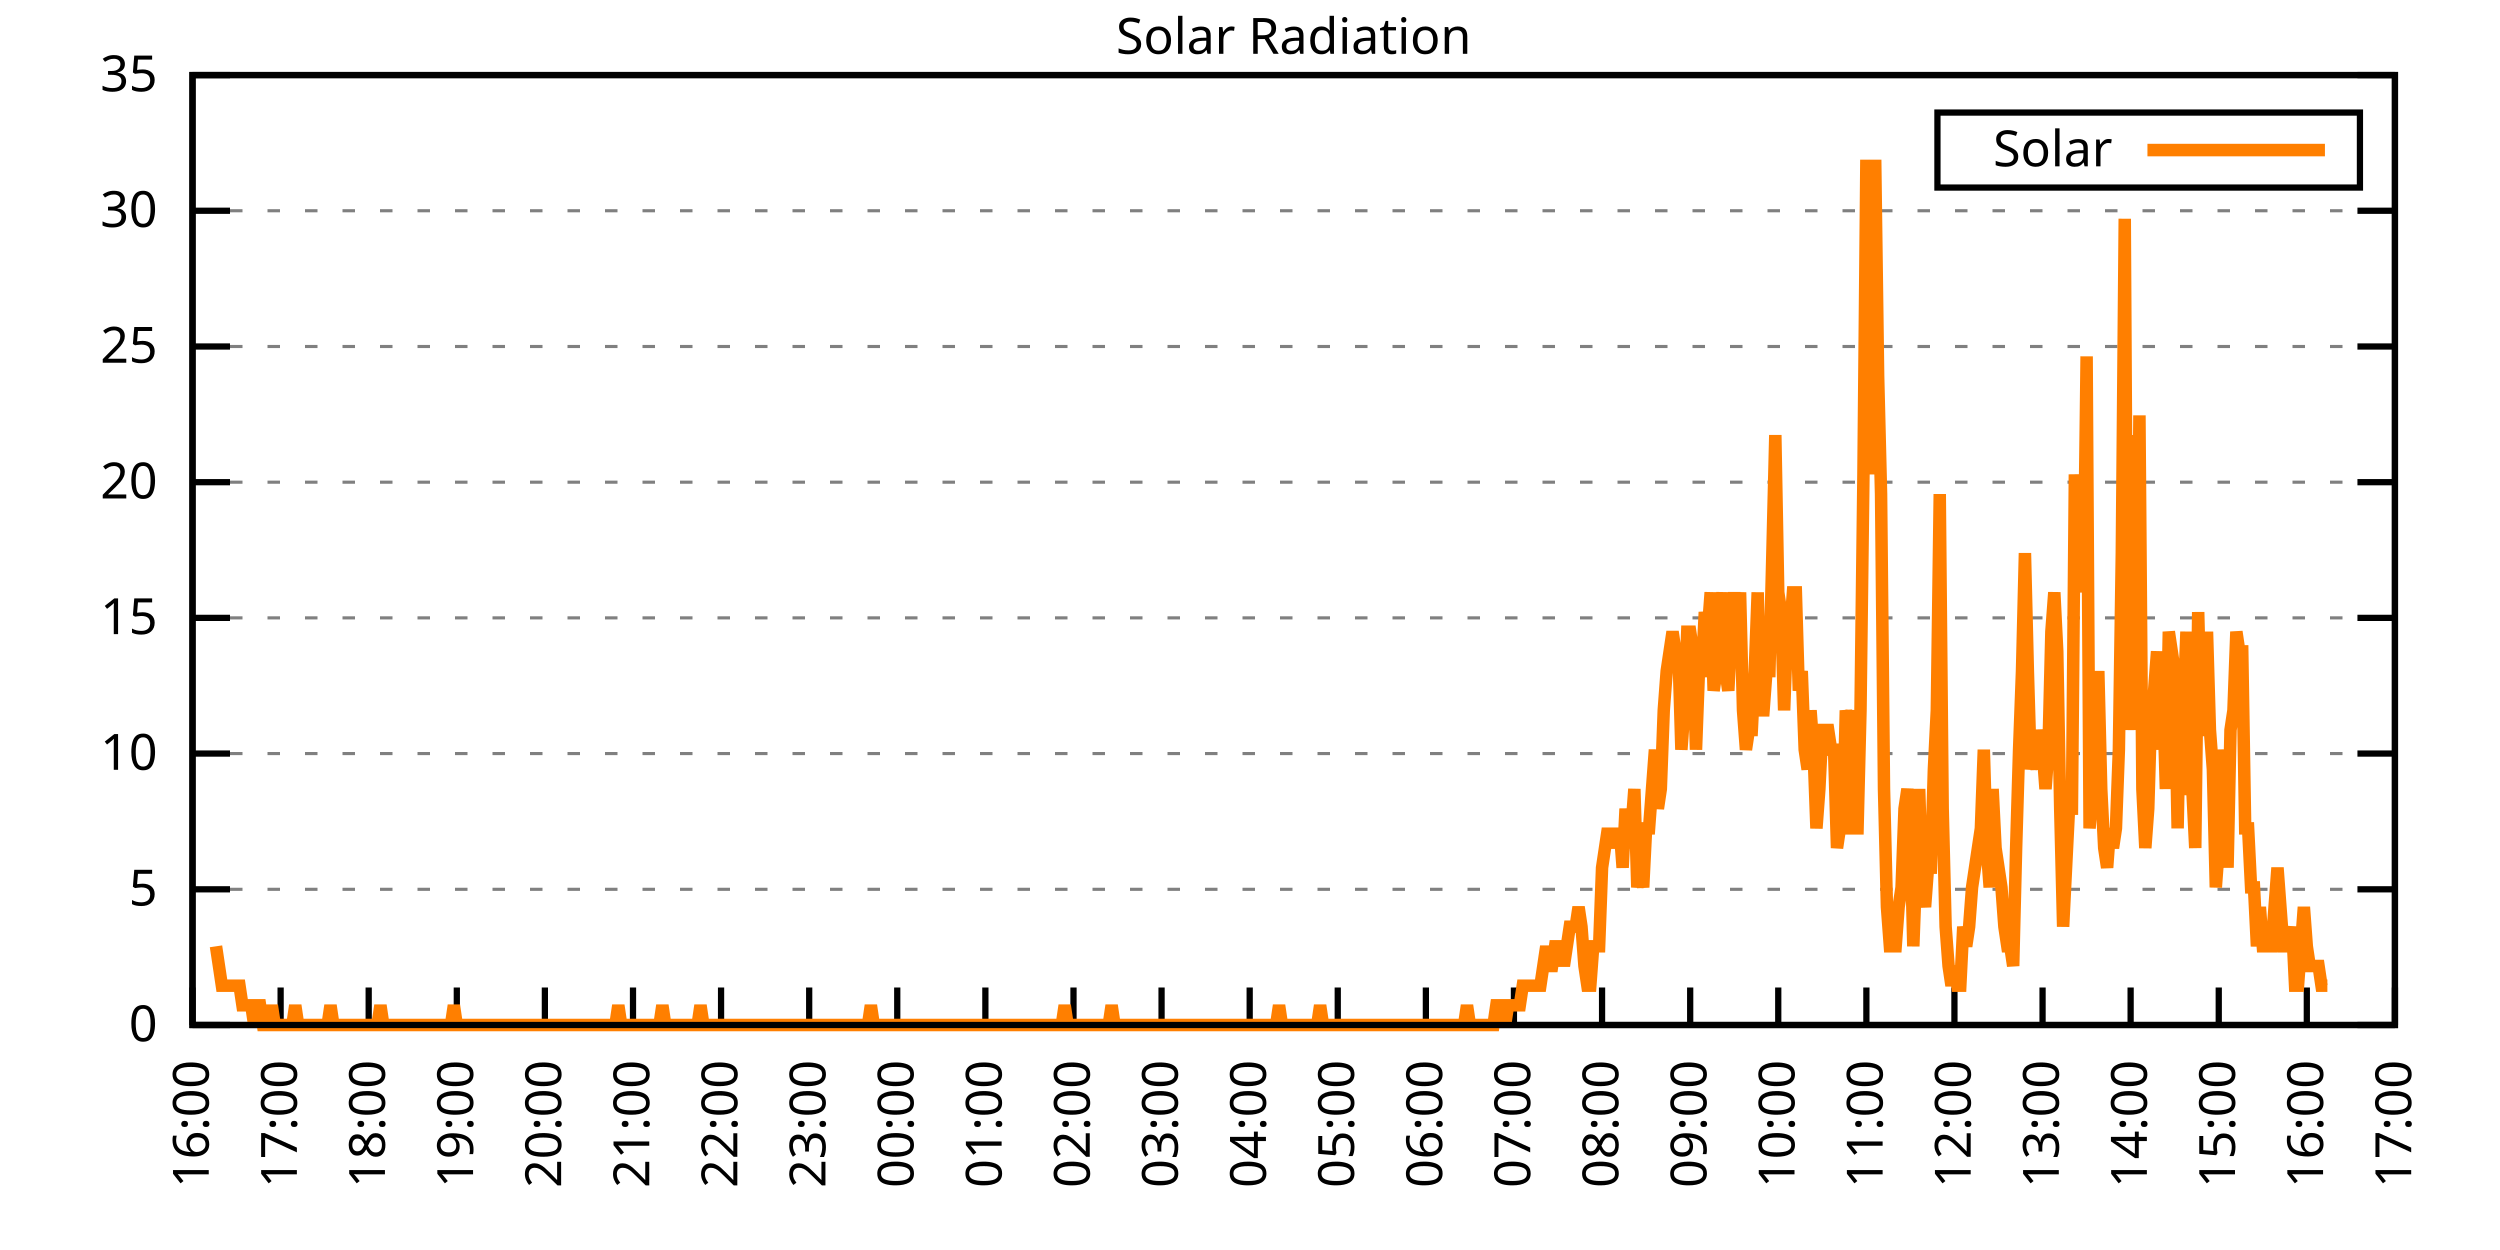
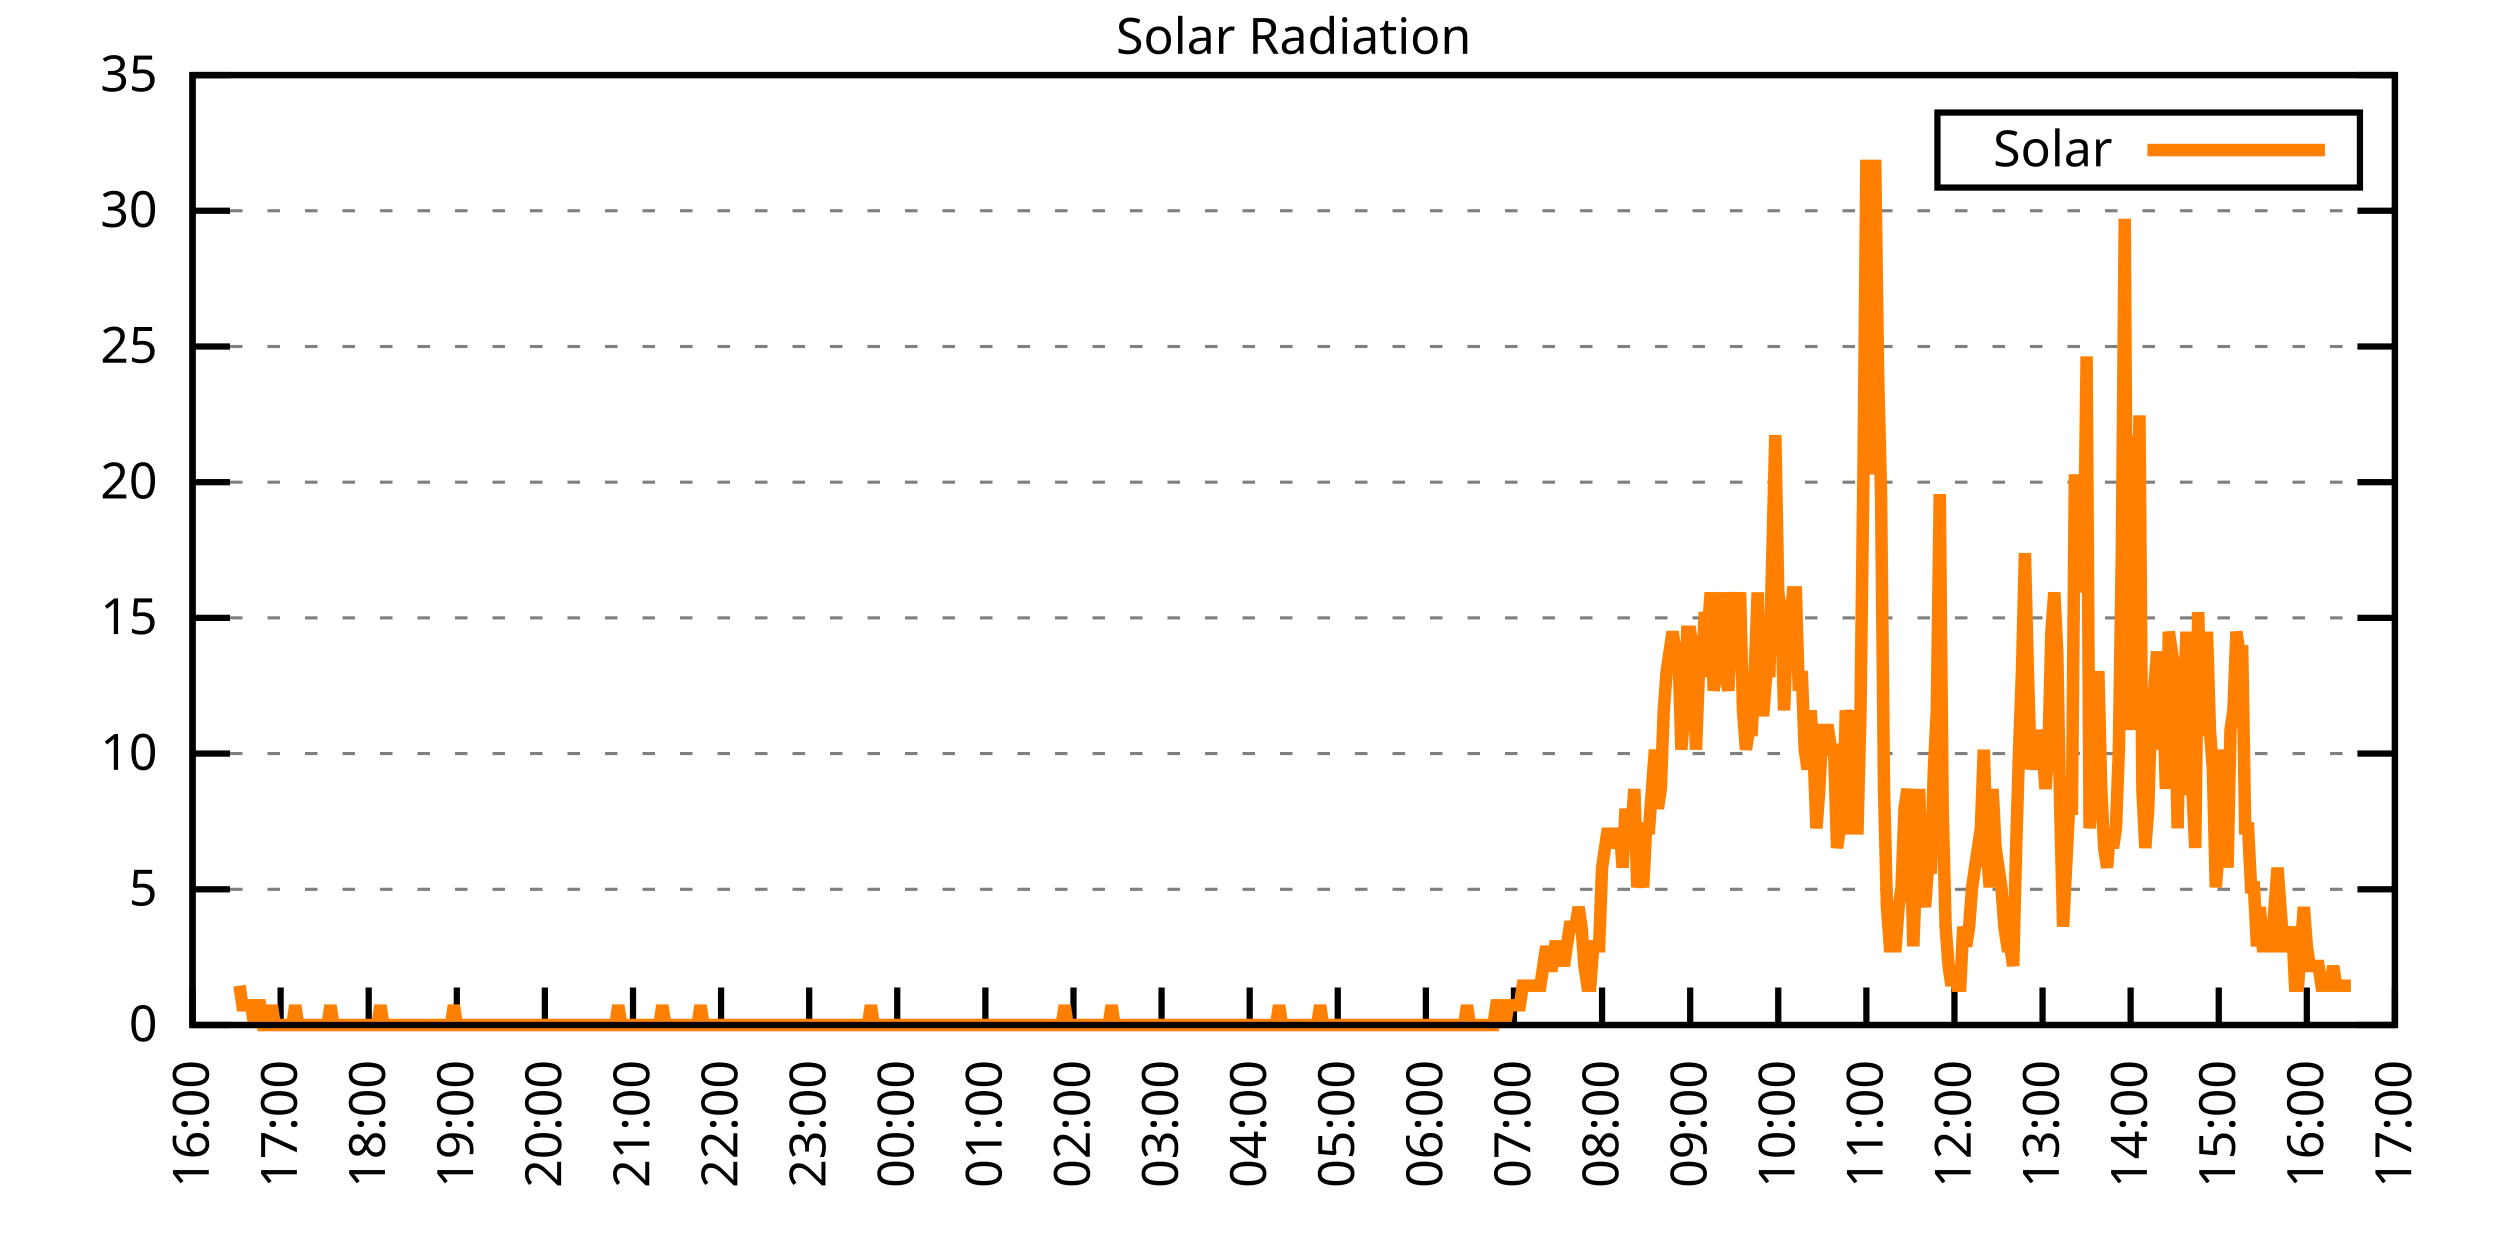
<svg xmlns="http://www.w3.org/2000/svg" xmlns:xlink="http://www.w3.org/1999/xlink" width="400" height="200" viewBox="0 0 400 200">
  <g id="gnuplot_canvas">
    <rect x="0" y="0" width="400" height="200" fill="none" />
    <defs>
      <circle id="gpDot" r="0.5" stroke-width="0.5" stroke="currentColor" />
      <path id="gpPt0" stroke-width="0.333" stroke="currentColor" d="M-1,0 h2 M0,-1 v2" />
      <path id="gpPt1" stroke-width="0.333" stroke="currentColor" d="M-1,-1 L1,1 M1,-1 L-1,1" />
      <path id="gpPt2" stroke-width="0.333" stroke="currentColor" d="M-1,0 L1,0 M0,-1 L0,1 M-1,-1 L1,1 M-1,1 L1,-1" />
      <rect id="gpPt3" stroke-width="0.333" stroke="currentColor" x="-1" y="-1" width="2" height="2" />
      <rect id="gpPt4" stroke-width="0.333" stroke="currentColor" fill="currentColor" x="-1" y="-1" width="2" height="2" />
      <circle id="gpPt5" stroke-width="0.333" stroke="currentColor" cx="0" cy="0" r="1" />
      <use xlink:href="#gpPt5" id="gpPt6" fill="currentColor" stroke="none" />
      <path id="gpPt7" stroke-width="0.333" stroke="currentColor" d="M0,-1.33 L-1.33,0.67 L1.33,0.67 z" />
      <use xlink:href="#gpPt7" id="gpPt8" fill="currentColor" stroke="none" />
      <use xlink:href="#gpPt7" id="gpPt9" stroke="currentColor" transform="rotate(180)" />
      <use xlink:href="#gpPt9" id="gpPt10" fill="currentColor" stroke="none" />
      <use xlink:href="#gpPt3" id="gpPt11" stroke="currentColor" transform="rotate(45)" />
      <use xlink:href="#gpPt11" id="gpPt12" fill="currentColor" stroke="none" />
      <path id="gpPt13" stroke-width="0.333" stroke="currentColor" d="M0,1.330 L1.265,0.411 L0.782,-1.067 L-0.782,-1.076 L-1.265,0.411 z" />
      <use xlink:href="#gpPt13" id="gpPt14" fill="currentColor" stroke="none" />
      <filter id="textbox" filterUnits="objectBoundingBox" x="0" y="0" height="1" width="1">
        <feFlood flood-color="white" flood-opacity="1" result="bgnd" />
        <feComposite in="SourceGraphic" in2="bgnd" operator="atop" />
      </filter>
      <filter id="greybox" filterUnits="objectBoundingBox" x="0" y="0" height="1" width="1">
        <feFlood flood-color="lightgrey" flood-opacity="1" result="grey" />
        <feComposite in="SourceGraphic" in2="grey" operator="atop" />
      </filter>
    </defs>
    <g fill="none" color="white" stroke="currentColor" stroke-width="1.00" stroke-linecap="butt" stroke-linejoin="miter">
</g>
    <g fill="none" color="black" stroke="currentColor" stroke-width="1.00" stroke-linecap="butt" stroke-linejoin="miter">
      <g stroke="none" shape-rendering="crispEdges">
        <polygon fill="rgb(255, 255, 255)" points="30.80,164.00 383.18,164.00 383.18,12.02 30.80,12.02 " />
      </g>
    </g>
    <g fill="none" color="black" stroke="currentColor" stroke-width="1.00" stroke-linecap="butt" stroke-linejoin="miter">
</g>
    <g fill="none" color="black" stroke="black" stroke-width="0.50" stroke-linecap="butt" stroke-linejoin="miter">
</g>
    <g fill="none" color="gray" stroke="currentColor" stroke-width="0.50" stroke-linecap="butt" stroke-linejoin="miter">
      <path stroke="gray" stroke-dasharray="2,4" class="gridline" d="M30.80,164.00 L383.19,164.00  " />
    </g>
    <g fill="none" color="gray" stroke="gray" stroke-width="1.00" stroke-linecap="butt" stroke-linejoin="miter">
</g>
    <g fill="none" color="black" stroke="currentColor" stroke-width="1.00" stroke-linecap="butt" stroke-linejoin="miter">
      <path stroke="black" d="M30.80,164.00 L36.80,164.00 M383.19,164.00 L377.19,164.00  " />
      <g transform="translate(25.20,166.60)" stroke="none" fill="black" font-family="Sans" font-size="8.00" text-anchor="end">
        <text>
          <tspan font-family="Sans"> 0</tspan>
        </text>
      </g>
    </g>
    <g fill="none" color="black" stroke="currentColor" stroke-width="1.00" stroke-linecap="butt" stroke-linejoin="miter">
</g>
    <g fill="none" color="black" stroke="black" stroke-width="0.50" stroke-linecap="butt" stroke-linejoin="miter">
</g>
    <g fill="none" color="gray" stroke="currentColor" stroke-width="0.50" stroke-linecap="butt" stroke-linejoin="miter">
      <path stroke="gray" stroke-dasharray="2,4" class="gridline" d="M30.80,142.29 L383.19,142.29  " />
    </g>
    <g fill="none" color="gray" stroke="gray" stroke-width="1.00" stroke-linecap="butt" stroke-linejoin="miter">
</g>
    <g fill="none" color="black" stroke="currentColor" stroke-width="1.00" stroke-linecap="butt" stroke-linejoin="miter">
      <path stroke="black" d="M30.80,142.29 L36.80,142.29 M383.19,142.29 L377.19,142.29  " />
      <g transform="translate(25.20,144.89)" stroke="none" fill="black" font-family="Sans" font-size="8.00" text-anchor="end">
        <text>
          <tspan font-family="Sans"> 5</tspan>
        </text>
      </g>
    </g>
    <g fill="none" color="black" stroke="currentColor" stroke-width="1.00" stroke-linecap="butt" stroke-linejoin="miter">
</g>
    <g fill="none" color="black" stroke="black" stroke-width="0.50" stroke-linecap="butt" stroke-linejoin="miter">
</g>
    <g fill="none" color="gray" stroke="currentColor" stroke-width="0.50" stroke-linecap="butt" stroke-linejoin="miter">
      <path stroke="gray" stroke-dasharray="2,4" class="gridline" d="M30.80,120.57 L383.19,120.57  " />
    </g>
    <g fill="none" color="gray" stroke="gray" stroke-width="1.00" stroke-linecap="butt" stroke-linejoin="miter">
</g>
    <g fill="none" color="black" stroke="currentColor" stroke-width="1.00" stroke-linecap="butt" stroke-linejoin="miter">
      <path stroke="black" d="M30.80,120.57 L36.80,120.57 M383.19,120.57 L377.19,120.57  " />
      <g transform="translate(25.20,123.17)" stroke="none" fill="black" font-family="Sans" font-size="8.00" text-anchor="end">
        <text>
          <tspan font-family="Sans"> 10</tspan>
        </text>
      </g>
    </g>
    <g fill="none" color="black" stroke="currentColor" stroke-width="1.00" stroke-linecap="butt" stroke-linejoin="miter">
</g>
    <g fill="none" color="black" stroke="black" stroke-width="0.50" stroke-linecap="butt" stroke-linejoin="miter">
</g>
    <g fill="none" color="gray" stroke="currentColor" stroke-width="0.50" stroke-linecap="butt" stroke-linejoin="miter">
      <path stroke="gray" stroke-dasharray="2,4" class="gridline" d="M30.80,98.86 L383.19,98.86  " />
    </g>
    <g fill="none" color="gray" stroke="gray" stroke-width="1.00" stroke-linecap="butt" stroke-linejoin="miter">
</g>
    <g fill="none" color="black" stroke="currentColor" stroke-width="1.00" stroke-linecap="butt" stroke-linejoin="miter">
      <path stroke="black" d="M30.80,98.86 L36.80,98.86 M383.19,98.86 L377.19,98.86  " />
      <g transform="translate(25.20,101.46)" stroke="none" fill="black" font-family="Sans" font-size="8.00" text-anchor="end">
        <text>
          <tspan font-family="Sans"> 15</tspan>
        </text>
      </g>
    </g>
    <g fill="none" color="black" stroke="currentColor" stroke-width="1.00" stroke-linecap="butt" stroke-linejoin="miter">
</g>
    <g fill="none" color="black" stroke="black" stroke-width="0.50" stroke-linecap="butt" stroke-linejoin="miter">
</g>
    <g fill="none" color="gray" stroke="currentColor" stroke-width="0.50" stroke-linecap="butt" stroke-linejoin="miter">
      <path stroke="gray" stroke-dasharray="2,4" class="gridline" d="M30.80,77.15 L383.19,77.15  " />
    </g>
    <g fill="none" color="gray" stroke="gray" stroke-width="1.00" stroke-linecap="butt" stroke-linejoin="miter">
</g>
    <g fill="none" color="black" stroke="currentColor" stroke-width="1.00" stroke-linecap="butt" stroke-linejoin="miter">
      <path stroke="black" d="M30.80,77.15 L36.80,77.15 M383.19,77.15 L377.19,77.15  " />
      <g transform="translate(25.20,79.75)" stroke="none" fill="black" font-family="Sans" font-size="8.00" text-anchor="end">
        <text>
          <tspan font-family="Sans"> 20</tspan>
        </text>
      </g>
    </g>
    <g fill="none" color="black" stroke="currentColor" stroke-width="1.00" stroke-linecap="butt" stroke-linejoin="miter">
</g>
    <g fill="none" color="black" stroke="black" stroke-width="0.50" stroke-linecap="butt" stroke-linejoin="miter">
</g>
    <g fill="none" color="gray" stroke="currentColor" stroke-width="0.50" stroke-linecap="butt" stroke-linejoin="miter">
      <path stroke="gray" stroke-dasharray="2,4" class="gridline" d="M30.80,55.44 L383.19,55.44  " />
    </g>
    <g fill="none" color="gray" stroke="gray" stroke-width="1.00" stroke-linecap="butt" stroke-linejoin="miter">
</g>
    <g fill="none" color="black" stroke="currentColor" stroke-width="1.00" stroke-linecap="butt" stroke-linejoin="miter">
      <path stroke="black" d="M30.80,55.44 L36.80,55.44 M383.19,55.44 L377.19,55.44  " />
      <g transform="translate(25.20,58.04)" stroke="none" fill="black" font-family="Sans" font-size="8.00" text-anchor="end">
        <text>
          <tspan font-family="Sans"> 25</tspan>
        </text>
      </g>
    </g>
    <g fill="none" color="black" stroke="currentColor" stroke-width="1.00" stroke-linecap="butt" stroke-linejoin="miter">
</g>
    <g fill="none" color="black" stroke="black" stroke-width="0.50" stroke-linecap="butt" stroke-linejoin="miter">
</g>
    <g fill="none" color="gray" stroke="currentColor" stroke-width="0.50" stroke-linecap="butt" stroke-linejoin="miter">
      <path stroke="gray" stroke-dasharray="2,4" class="gridline" d="M30.80,33.72 L383.19,33.72  " />
    </g>
    <g fill="none" color="gray" stroke="gray" stroke-width="1.00" stroke-linecap="butt" stroke-linejoin="miter">
</g>
    <g fill="none" color="black" stroke="currentColor" stroke-width="1.00" stroke-linecap="butt" stroke-linejoin="miter">
      <path stroke="black" d="M30.80,33.72 L36.80,33.72 M383.19,33.72 L377.19,33.72  " />
      <g transform="translate(25.20,36.32)" stroke="none" fill="black" font-family="Sans" font-size="8.00" text-anchor="end">
        <text>
          <tspan font-family="Sans"> 30</tspan>
        </text>
      </g>
    </g>
    <g fill="none" color="black" stroke="currentColor" stroke-width="1.00" stroke-linecap="butt" stroke-linejoin="miter">
</g>
    <g fill="none" color="black" stroke="black" stroke-width="0.50" stroke-linecap="butt" stroke-linejoin="miter">
</g>
    <g fill="none" color="gray" stroke="currentColor" stroke-width="0.50" stroke-linecap="butt" stroke-linejoin="miter">
      <path stroke="gray" stroke-dasharray="2,4" class="gridline" d="M30.80,12.01 L383.19,12.01  " />
    </g>
    <g fill="none" color="gray" stroke="gray" stroke-width="1.00" stroke-linecap="butt" stroke-linejoin="miter">
</g>
    <g fill="none" color="black" stroke="currentColor" stroke-width="1.00" stroke-linecap="butt" stroke-linejoin="miter">
      <path stroke="black" d="M30.80,12.01 L36.80,12.01 M383.19,12.01 L377.19,12.01  " />
      <g transform="translate(25.20,14.61)" stroke="none" fill="black" font-family="Sans" font-size="8.00" text-anchor="end">
        <text>
          <tspan font-family="Sans"> 35</tspan>
        </text>
      </g>
    </g>
    <g fill="none" color="black" stroke="currentColor" stroke-width="1.00" stroke-linecap="butt" stroke-linejoin="miter">
      <path stroke="black" d="M30.80,164.00 L30.80,158.00  " />
      <g transform="translate(33.40,169.60) rotate(270.00)" stroke="none" fill="black" font-family="Sans" font-size="8.00" text-anchor="end">
        <text>
          <tspan font-family="Sans">16:00</tspan>
        </text>
      </g>
    </g>
    <g fill="none" color="black" stroke="currentColor" stroke-width="1.00" stroke-linecap="butt" stroke-linejoin="miter">
      <path stroke="black" d="M44.90,164.00 L44.90,158.00  " />
      <g transform="translate(47.50,169.60) rotate(270.00)" stroke="none" fill="black" font-family="Sans" font-size="8.00" text-anchor="end">
        <text>
          <tspan font-family="Sans">17:00</tspan>
        </text>
      </g>
    </g>
    <g fill="none" color="black" stroke="currentColor" stroke-width="1.00" stroke-linecap="butt" stroke-linejoin="miter">
      <path stroke="black" d="M58.99,164.00 L58.99,158.00  " />
      <g transform="translate(61.59,169.60) rotate(270.00)" stroke="none" fill="black" font-family="Sans" font-size="8.00" text-anchor="end">
        <text>
          <tspan font-family="Sans">18:00</tspan>
        </text>
      </g>
    </g>
    <g fill="none" color="black" stroke="currentColor" stroke-width="1.00" stroke-linecap="butt" stroke-linejoin="miter">
      <path stroke="black" d="M73.09,164.00 L73.09,158.00  " />
      <g transform="translate(75.69,169.60) rotate(270.00)" stroke="none" fill="black" font-family="Sans" font-size="8.00" text-anchor="end">
        <text>
          <tspan font-family="Sans">19:00</tspan>
        </text>
      </g>
    </g>
    <g fill="none" color="black" stroke="currentColor" stroke-width="1.00" stroke-linecap="butt" stroke-linejoin="miter">
      <path stroke="black" d="M87.18,164.00 L87.18,158.00  " />
      <g transform="translate(89.78,169.60) rotate(270.00)" stroke="none" fill="black" font-family="Sans" font-size="8.00" text-anchor="end">
        <text>
          <tspan font-family="Sans">20:00</tspan>
        </text>
      </g>
    </g>
    <g fill="none" color="black" stroke="currentColor" stroke-width="1.00" stroke-linecap="butt" stroke-linejoin="miter">
      <path stroke="black" d="M101.28,164.00 L101.28,158.00  " />
      <g transform="translate(103.88,169.60) rotate(270.00)" stroke="none" fill="black" font-family="Sans" font-size="8.00" text-anchor="end">
        <text>
          <tspan font-family="Sans">21:00</tspan>
        </text>
      </g>
    </g>
    <g fill="none" color="black" stroke="currentColor" stroke-width="1.00" stroke-linecap="butt" stroke-linejoin="miter">
      <path stroke="black" d="M115.37,164.00 L115.37,158.00  " />
      <g transform="translate(117.97,169.60) rotate(270.00)" stroke="none" fill="black" font-family="Sans" font-size="8.00" text-anchor="end">
        <text>
          <tspan font-family="Sans">22:00</tspan>
        </text>
      </g>
    </g>
    <g fill="none" color="black" stroke="currentColor" stroke-width="1.00" stroke-linecap="butt" stroke-linejoin="miter">
      <path stroke="black" d="M129.47,164.00 L129.47,158.00  " />
      <g transform="translate(132.07,169.60) rotate(270.00)" stroke="none" fill="black" font-family="Sans" font-size="8.00" text-anchor="end">
        <text>
          <tspan font-family="Sans">23:00</tspan>
        </text>
      </g>
    </g>
    <g fill="none" color="black" stroke="currentColor" stroke-width="1.00" stroke-linecap="butt" stroke-linejoin="miter">
      <path stroke="black" d="M143.56,164.00 L143.56,158.00  " />
      <g transform="translate(146.16,169.60) rotate(270.00)" stroke="none" fill="black" font-family="Sans" font-size="8.00" text-anchor="end">
        <text>
          <tspan font-family="Sans">00:00</tspan>
        </text>
      </g>
    </g>
    <g fill="none" color="black" stroke="currentColor" stroke-width="1.00" stroke-linecap="butt" stroke-linejoin="miter">
      <path stroke="black" d="M157.66,164.00 L157.66,158.00  " />
      <g transform="translate(160.26,169.60) rotate(270.00)" stroke="none" fill="black" font-family="Sans" font-size="8.00" text-anchor="end">
        <text>
          <tspan font-family="Sans">01:00</tspan>
        </text>
      </g>
    </g>
    <g fill="none" color="black" stroke="currentColor" stroke-width="1.00" stroke-linecap="butt" stroke-linejoin="miter">
      <path stroke="black" d="M171.76,164.00 L171.76,158.00  " />
      <g transform="translate(174.36,169.60) rotate(270.00)" stroke="none" fill="black" font-family="Sans" font-size="8.00" text-anchor="end">
        <text>
          <tspan font-family="Sans">02:00</tspan>
        </text>
      </g>
    </g>
    <g fill="none" color="black" stroke="currentColor" stroke-width="1.00" stroke-linecap="butt" stroke-linejoin="miter">
      <path stroke="black" d="M185.85,164.00 L185.85,158.00  " />
      <g transform="translate(188.45,169.60) rotate(270.00)" stroke="none" fill="black" font-family="Sans" font-size="8.00" text-anchor="end">
        <text>
          <tspan font-family="Sans">03:00</tspan>
        </text>
      </g>
    </g>
    <g fill="none" color="black" stroke="currentColor" stroke-width="1.00" stroke-linecap="butt" stroke-linejoin="miter">
      <path stroke="black" d="M199.95,164.00 L199.95,158.00  " />
      <g transform="translate(202.55,169.60) rotate(270.00)" stroke="none" fill="black" font-family="Sans" font-size="8.00" text-anchor="end">
        <text>
          <tspan font-family="Sans">04:00</tspan>
        </text>
      </g>
    </g>
    <g fill="none" color="black" stroke="currentColor" stroke-width="1.00" stroke-linecap="butt" stroke-linejoin="miter">
      <path stroke="black" d="M214.04,164.00 L214.04,158.00  " />
      <g transform="translate(216.64,169.60) rotate(270.00)" stroke="none" fill="black" font-family="Sans" font-size="8.00" text-anchor="end">
        <text>
          <tspan font-family="Sans">05:00</tspan>
        </text>
      </g>
    </g>
    <g fill="none" color="black" stroke="currentColor" stroke-width="1.00" stroke-linecap="butt" stroke-linejoin="miter">
      <path stroke="black" d="M228.14,164.00 L228.14,158.00  " />
      <g transform="translate(230.74,169.60) rotate(270.00)" stroke="none" fill="black" font-family="Sans" font-size="8.00" text-anchor="end">
        <text>
          <tspan font-family="Sans">06:00</tspan>
        </text>
      </g>
    </g>
    <g fill="none" color="black" stroke="currentColor" stroke-width="1.00" stroke-linecap="butt" stroke-linejoin="miter">
      <path stroke="black" d="M242.23,164.00 L242.23,158.00  " />
      <g transform="translate(244.83,169.60) rotate(270.00)" stroke="none" fill="black" font-family="Sans" font-size="8.00" text-anchor="end">
        <text>
          <tspan font-family="Sans">07:00</tspan>
        </text>
      </g>
    </g>
    <g fill="none" color="black" stroke="currentColor" stroke-width="1.00" stroke-linecap="butt" stroke-linejoin="miter">
      <path stroke="black" d="M256.33,164.00 L256.33,158.00  " />
      <g transform="translate(258.93,169.60) rotate(270.00)" stroke="none" fill="black" font-family="Sans" font-size="8.00" text-anchor="end">
        <text>
          <tspan font-family="Sans">08:00</tspan>
        </text>
      </g>
    </g>
    <g fill="none" color="black" stroke="currentColor" stroke-width="1.00" stroke-linecap="butt" stroke-linejoin="miter">
      <path stroke="black" d="M270.43,164.00 L270.43,158.00  " />
      <g transform="translate(273.03,169.60) rotate(270.00)" stroke="none" fill="black" font-family="Sans" font-size="8.00" text-anchor="end">
        <text>
          <tspan font-family="Sans">09:00</tspan>
        </text>
      </g>
    </g>
    <g fill="none" color="black" stroke="currentColor" stroke-width="1.00" stroke-linecap="butt" stroke-linejoin="miter">
      <path stroke="black" d="M284.52,164.00 L284.52,158.00  " />
      <g transform="translate(287.12,169.60) rotate(270.00)" stroke="none" fill="black" font-family="Sans" font-size="8.00" text-anchor="end">
        <text>
          <tspan font-family="Sans">10:00</tspan>
        </text>
      </g>
    </g>
    <g fill="none" color="black" stroke="currentColor" stroke-width="1.00" stroke-linecap="butt" stroke-linejoin="miter">
      <path stroke="black" d="M298.62,164.00 L298.62,158.00  " />
      <g transform="translate(301.22,169.60) rotate(270.00)" stroke="none" fill="black" font-family="Sans" font-size="8.00" text-anchor="end">
        <text>
          <tspan font-family="Sans">11:00</tspan>
        </text>
      </g>
    </g>
    <g fill="none" color="black" stroke="currentColor" stroke-width="1.00" stroke-linecap="butt" stroke-linejoin="miter">
      <path stroke="black" d="M312.71,164.00 L312.71,158.00  " />
      <g transform="translate(315.31,169.60) rotate(270.00)" stroke="none" fill="black" font-family="Sans" font-size="8.00" text-anchor="end">
        <text>
          <tspan font-family="Sans">12:00</tspan>
        </text>
      </g>
    </g>
    <g fill="none" color="black" stroke="currentColor" stroke-width="1.00" stroke-linecap="butt" stroke-linejoin="miter">
      <path stroke="black" d="M326.81,164.00 L326.81,158.00  " />
      <g transform="translate(329.41,169.60) rotate(270.00)" stroke="none" fill="black" font-family="Sans" font-size="8.00" text-anchor="end">
        <text>
          <tspan font-family="Sans">13:00</tspan>
        </text>
      </g>
    </g>
    <g fill="none" color="black" stroke="currentColor" stroke-width="1.00" stroke-linecap="butt" stroke-linejoin="miter">
      <path stroke="black" d="M340.90,164.00 L340.90,158.00  " />
      <g transform="translate(343.50,169.60) rotate(270.00)" stroke="none" fill="black" font-family="Sans" font-size="8.00" text-anchor="end">
        <text>
          <tspan font-family="Sans">14:00</tspan>
        </text>
      </g>
    </g>
    <g fill="none" color="black" stroke="currentColor" stroke-width="1.00" stroke-linecap="butt" stroke-linejoin="miter">
      <path stroke="black" d="M355.00,164.00 L355.00,158.00  " />
      <g transform="translate(357.60,169.60) rotate(270.00)" stroke="none" fill="black" font-family="Sans" font-size="8.00" text-anchor="end">
        <text>
          <tspan font-family="Sans">15:00</tspan>
        </text>
      </g>
    </g>
    <g fill="none" color="black" stroke="currentColor" stroke-width="1.00" stroke-linecap="butt" stroke-linejoin="miter">
      <path stroke="black" d="M369.09,164.00 L369.09,158.00  " />
      <g transform="translate(371.69,169.60) rotate(270.00)" stroke="none" fill="black" font-family="Sans" font-size="8.00" text-anchor="end">
        <text>
          <tspan font-family="Sans">16:00</tspan>
        </text>
      </g>
    </g>
    <g fill="none" color="black" stroke="currentColor" stroke-width="1.00" stroke-linecap="butt" stroke-linejoin="miter">
      <path stroke="black" d="M383.19,164.00 L383.19,158.00  " />
      <g transform="translate(385.79,169.60) rotate(270.00)" stroke="none" fill="black" font-family="Sans" font-size="8.00" text-anchor="end">
        <text>
          <tspan font-family="Sans">17:00</tspan>
        </text>
      </g>
    </g>
    <g fill="none" color="black" stroke="currentColor" stroke-width="1.00" stroke-linecap="butt" stroke-linejoin="miter">
</g>
    <g fill="none" color="black" stroke="currentColor" stroke-width="1.00" stroke-linecap="butt" stroke-linejoin="miter">
      <path stroke="black" d="M30.80,12.01 L30.80,164.00 L383.19,164.00 L383.19,12.01 L30.80,12.01 Z  " />
    </g>
    <g fill="none" color="black" stroke="currentColor" stroke-width="1.00" stroke-linecap="butt" stroke-linejoin="miter">
</g>
    <g fill="none" color="black" stroke="currentColor" stroke-width="1.00" stroke-linecap="butt" stroke-linejoin="miter">
      <path stroke="black" d="M309.99,30.01 L309.99,18.01 L377.59,18.01 L377.59,30.01 L309.99,30.01 Z  " />
    </g>
    <g id="Solar_Radiation_plot_1">
      <g fill="none" color="white" stroke="black" stroke-width="2.00" stroke-linecap="butt" stroke-linejoin="miter">
</g>
      <g fill="none" color="black" stroke="currentColor" stroke-width="2.00" stroke-linecap="butt" stroke-linejoin="miter">
        <g transform="translate(337.99,26.61)" stroke="none" fill="black" font-family="Sans" font-size="8.00" text-anchor="end">
          <text>
            <tspan font-family="Sans">Solar</tspan>
          </text>
        </g>
      </g>
      <g fill="none" color="black" stroke="currentColor" stroke-width="2.00" stroke-linecap="butt" stroke-linejoin="miter">
-         <path stroke="rgb(255, 127,   0)" d="M343.59,24.01 L371.99,24.01 M34.56,151.41 L35.03,154.56 L35.50,157.71 L35.97,157.71 L36.44,157.71 L36.91,157.71   L37.38,157.71 L37.85,157.71 L38.32,157.71 L38.79,160.85 L39.26,160.85 L39.73,160.85 L40.20,160.85 L40.67,164.00   L41.14,160.85 L41.61,160.85 L42.08,164.00 L42.55,164.00 L43.02,164.00 L43.49,160.85 L43.96,164.00 L44.43,164.00   L44.90,164.00 L45.37,164.00 L45.84,164.00 L46.31,164.00 L46.78,164.00 L47.24,160.85 L47.71,164.00 L48.18,164.00   L48.65,164.00 L49.12,164.00 L49.59,164.00 L50.06,164.00 L50.53,164.00 L51.00,164.00 L51.47,164.00 L51.94,164.00   L52.41,164.00 L52.88,160.85 L53.35,164.00 L53.82,164.00 L54.29,164.00 L54.76,164.00 L55.23,164.00 L55.70,164.00   L56.17,164.00 L56.64,164.00 L57.11,164.00 L57.58,164.00 L58.05,164.00 L58.52,164.00 L58.99,164.00 L59.46,164.00   L59.93,164.00 L60.40,164.00 L60.87,160.85 L61.34,164.00 L61.81,164.00 L62.28,164.00 L62.75,164.00 L63.22,164.00   L63.69,164.00 L64.16,164.00 L64.63,164.00 L65.10,164.00 L65.57,164.00 L66.04,164.00 L66.51,164.00 L66.98,164.00   L67.45,164.00 L67.92,164.00 L68.39,164.00 L68.86,164.00 L69.33,164.00 L69.80,164.00 L70.27,164.00 L70.74,164.00   L71.21,164.00 L71.68,164.00 L72.15,164.00 L72.62,160.85 L73.09,164.00 L73.56,164.00 L74.03,164.00 L74.50,164.00   L74.97,164.00 L75.44,164.00 L75.91,164.00 L76.38,164.00 L76.85,164.00 L77.32,164.00 L77.79,164.00 L78.26,164.00   L78.73,164.00 L79.19,164.00 L79.66,164.00 L80.13,164.00 L80.60,164.00 L81.07,164.00 L81.54,164.00 L82.01,164.00   L82.48,164.00 L82.95,164.00 L83.42,164.00 L83.89,164.00 L84.36,164.00 L84.83,164.00 L85.30,164.00 L85.77,164.00   L86.24,164.00 L86.71,164.00 L87.18,164.00 L87.65,164.00 L88.12,164.00 L88.59,164.00 L89.06,164.00 L89.53,164.00   L90.00,164.00 L90.47,164.00 L90.94,164.00 L91.41,164.00 L91.88,164.00 L92.35,164.00 L92.82,164.00 L93.29,164.00   L93.76,164.00 L94.23,164.00 L94.70,164.00 L95.17,164.00 L95.64,164.00 L96.11,164.00 L96.58,164.00 L97.05,164.00   L97.52,164.00 L97.99,164.00 L98.46,164.00 L98.93,160.85 L99.40,164.00 L99.87,164.00 L100.34,164.00 L100.81,164.00   L101.28,164.00 L101.75,164.00 L102.22,164.00 L102.69,164.00 L103.16,164.00 L103.63,164.00 L104.10,164.00 L104.57,164.00   L105.04,164.00 L105.51,164.00 L105.98,160.85 L106.45,164.00 L106.92,164.00 L107.39,164.00 L107.86,164.00 L108.33,164.00   L108.80,164.00 L109.27,164.00 L109.74,164.00 L110.21,164.00 L110.68,164.00 L111.14,164.00 L111.61,164.00 L112.08,160.85   L112.55,164.00 L113.02,164.00 L113.49,164.00 L113.96,164.00 L114.43,164.00 L114.90,164.00 L115.37,164.00 L115.84,164.00   L116.31,164.00 L116.78,164.00 L117.25,164.00 L117.72,164.00 L118.19,164.00 L118.66,164.00 L119.13,164.00 L119.60,164.00   L120.07,164.00 L120.54,164.00 L121.01,164.00 L121.48,164.00 L121.95,164.00 L122.42,164.00 L122.89,164.00 L123.36,164.00   L123.83,164.00 L124.30,164.00 L124.77,164.00 L125.24,164.00 L125.71,164.00 L126.18,164.00 L126.65,164.00 L127.12,164.00   L127.59,164.00 L128.06,164.00 L128.53,164.00 L129.00,164.00 L129.47,164.00 L129.94,164.00 L130.41,164.00 L130.88,164.00   L131.35,164.00 L131.82,164.00 L132.29,164.00 L132.76,164.00 L133.23,164.00 L133.70,164.00 L134.17,164.00 L134.64,164.00   L135.11,164.00 L135.58,164.00 L136.05,164.00 L136.52,164.00 L136.99,164.00 L137.46,164.00 L137.93,164.00 L138.40,164.00   L138.87,164.00 L139.34,160.85 L139.81,164.00 L140.28,164.00 L140.75,164.00 L141.22,164.00 L141.69,164.00 L142.16,164.00   L142.63,164.00 L143.09,164.00 L143.56,164.00 L144.03,164.00 L144.50,164.00 L144.97,164.00 L145.44,164.00 L145.91,164.00   L146.38,164.00 L146.85,164.00 L147.32,164.00 L147.79,164.00 L148.26,164.00 L148.73,164.00 L149.20,164.00 L149.67,164.00   L150.14,164.00 L150.61,164.00 L151.08,164.00 L151.55,164.00 L152.02,164.00 L152.49,164.00 L152.96,164.00 L153.43,164.00   L153.90,164.00 L154.37,164.00 L154.84,164.00 L155.31,164.00 L155.78,164.00 L156.25,164.00 L156.72,164.00 L157.19,164.00   L157.66,164.00 L158.13,164.00 L158.60,164.00 L159.07,164.00 L159.54,164.00 L160.01,164.00 L160.48,164.00 L160.95,164.00   L161.42,164.00 L161.89,164.00 L162.36,164.00 L162.83,164.00 L163.30,164.00 L163.77,164.00 L164.24,164.00 L164.71,164.00   L165.18,164.00 L165.65,164.00 L166.12,164.00 L166.59,164.00 L167.06,164.00 L167.53,164.00 L168.00,164.00 L168.47,164.00   L168.94,164.00 L169.41,164.00 L169.88,164.00 L170.35,160.85 L170.82,164.00 L171.29,164.00 L171.76,164.00 L172.23,164.00   L172.70,164.00 L173.17,164.00 L173.64,164.00 L174.11,164.00 L174.58,164.00 L175.04,164.00 L175.51,164.00 L175.98,164.00   L176.45,164.00 L176.92,164.00 L177.39,164.00 L177.86,160.85 L178.33,164.00 L178.80,164.00 L179.27,164.00 L179.74,164.00   L180.21,164.00 L180.68,164.00 L181.15,164.00 L181.62,164.00 L182.09,164.00 L182.56,164.00 L183.03,164.00 L183.50,164.00   L183.97,164.00 L184.44,164.00 L184.91,164.00 L185.38,164.00 L185.85,164.00 L186.32,164.00 L186.79,164.00 L187.26,164.00   L187.73,164.00 L188.20,164.00 L188.67,164.00 L189.14,164.00 L189.61,164.00 L190.08,164.00 L190.55,164.00 L191.02,164.00   L191.49,164.00 L191.96,164.00 L192.43,164.00 L192.90,164.00 L193.37,164.00 L193.84,164.00 L194.31,164.00 L194.78,164.00   L195.25,164.00 L195.72,164.00 L196.19,164.00 L196.66,164.00 L197.13,164.00 L197.60,164.00 L198.07,164.00 L198.54,164.00   L199.01,164.00 L199.48,164.00 L199.95,164.00 L200.42,164.00 L200.89,164.00 L201.36,164.00 L201.83,164.00 L202.30,164.00   L202.77,164.00 L203.24,164.00 L203.71,164.00 L204.18,164.00 L204.65,160.85 L205.12,164.00 L205.59,164.00 L206.06,164.00   L206.53,164.00 L207.00,164.00 L207.46,164.00 L207.93,164.00 L208.40,164.00 L208.87,164.00 L209.34,164.00 L209.81,164.00   L210.28,164.00 L210.75,164.00 L211.22,160.85 L211.69,164.00 L212.16,164.00 L212.63,164.00 L213.10,164.00 L213.57,164.00   L214.04,164.00 L214.51,164.00 L214.98,164.00 L215.45,164.00 L215.92,164.00 L216.39,164.00 L216.86,164.00 L217.33,164.00   L217.80,164.00 L218.27,164.00 L218.74,164.00 L219.21,164.00 L219.68,164.00 L220.15,164.00 L220.62,164.00 L221.09,164.00   L221.56,164.00 L222.03,164.00 L222.50,164.00 L222.97,164.00 L223.44,164.00 L223.91,164.00 L224.38,164.00 L224.85,164.00   L225.32,164.00 L225.79,164.00 L226.26,164.00 L226.73,164.00 L227.20,164.00 L227.67,164.00 L228.14,164.00 L228.61,164.00   L229.08,164.00 L229.55,164.00 L230.02,164.00 L230.49,164.00 L230.96,164.00 L231.43,164.00 L231.90,164.00 L232.37,164.00   L232.84,164.00 L233.31,164.00 L233.78,164.00 L234.25,164.00 L234.72,160.85 L235.19,164.00 L235.66,164.00 L236.13,164.00   L236.60,164.00 L237.07,164.00 L237.54,164.00 L238.01,164.00 L238.48,164.00 L238.95,164.00 L239.41,160.85 L239.88,160.85   L240.35,160.85 L240.82,164.00 L241.29,160.85 L241.76,160.85 L242.23,160.85 L242.70,160.85 L243.17,160.85 L243.64,157.71   L244.11,157.71 L244.58,157.71 L245.05,157.71 L245.52,157.71 L245.99,157.71 L246.46,157.71 L246.93,154.56 L247.40,151.41   L247.87,154.56 L248.34,154.56 L248.81,151.41 L249.28,151.41 L249.75,151.41 L250.22,154.56 L250.69,151.41 L251.16,148.27   L251.63,148.27 L252.10,148.27 L252.57,145.12 L253.04,148.27 L253.51,154.56 L253.98,157.71 L254.45,157.71 L254.92,151.41   L255.39,151.41 L255.86,151.41 L256.33,138.83 L256.80,135.68 L257.27,132.54 L257.74,135.68 L258.21,132.54 L258.68,135.68   L259.15,132.54 L259.62,138.83 L260.09,129.39 L260.56,135.68 L261.03,132.54 L261.50,126.24 L261.97,141.98 L262.44,138.83   L262.91,141.98 L263.38,132.54 L263.85,132.54 L264.32,126.24 L264.79,119.95 L265.26,129.39 L265.73,126.24 L266.20,113.66   L266.67,107.37 L267.14,104.22 L267.61,101.07 L268.08,104.22 L268.55,104.22 L269.02,119.95 L269.49,113.66 L269.96,101.07   L270.43,101.07 L270.90,104.22 L271.36,119.95 L271.83,107.37 L272.30,107.37 L272.77,97.93 L273.24,101.07 L273.71,94.78   L274.18,110.51 L274.65,107.37 L275.12,101.07 L275.59,94.78 L276.06,107.37 L276.53,110.51 L277.00,101.07 L277.47,94.78   L277.94,101.07 L278.41,94.78 L278.88,113.66 L279.35,119.95 L279.82,116.80 L280.29,116.80 L280.76,107.37 L281.23,94.78   L281.70,113.66 L282.17,113.66 L282.64,107.37 L283.11,107.37 L283.58,88.49 L284.05,69.61 L284.52,94.78 L284.99,97.93   L285.46,113.66 L285.93,101.07 L286.40,101.07 L286.87,94.78 L287.34,94.78 L287.81,110.51 L288.28,107.37 L288.75,119.95   L289.22,123.10 L289.69,113.66 L290.16,119.95 L290.63,132.54 L291.10,126.24 L291.57,116.80 L292.04,116.80 L292.51,116.80   L292.98,119.95 L293.45,119.95 L293.92,135.68 L294.39,132.54 L294.86,132.54 L295.33,113.66 L295.80,116.80 L296.27,113.66   L296.74,132.54 L297.21,132.54 L297.68,113.66 L298.15,75.90 L298.62,25.56 L299.09,75.90 L299.56,50.73 L300.03,25.56   L300.50,60.17 L300.97,79.05 L301.44,126.24 L301.91,145.12 L302.38,151.41 L302.85,151.41 L303.31,151.41 L303.78,145.12   L304.25,141.98 L304.72,129.39 L305.19,126.24 L305.66,132.54 L306.13,151.41 L306.60,138.83 L307.07,126.24 L307.54,141.98   L308.01,145.12 L308.48,138.83 L308.95,138.83 L309.42,123.10 L309.89,113.66 L310.36,79.05 L310.83,129.39 L311.30,148.27   L311.77,154.56 L312.24,157.71 L312.71,154.56 L313.18,157.71 L313.65,157.71 L314.12,148.27 L314.59,151.41 L315.06,148.27   L315.53,141.98 L316.00,138.83 L316.47,135.68 L316.94,132.54 L317.41,119.95 L317.88,135.68 L318.35,141.98 L318.82,126.24   L319.29,135.68 L319.76,138.83 L320.23,141.98 L320.70,148.27 L321.17,151.41 L321.64,151.41 L322.11,154.56 L322.58,135.68   L323.05,119.95 L323.52,107.37 L323.99,88.49 L324.46,107.37 L324.93,123.10 L325.40,119.95 L325.87,123.10 L326.34,116.80   L326.81,119.95 L327.28,126.24 L327.75,119.95 L328.22,101.07 L328.69,94.78 L329.16,104.22 L329.63,129.39 L330.10,148.27   L330.57,138.83 L331.04,129.39 L331.51,129.39 L331.98,75.90 L332.45,88.49 L332.92,85.34 L333.39,94.78 L333.86,57.02   L334.33,132.54 L334.80,126.24 L335.26,119.95 L335.73,107.37 L336.20,126.24 L336.67,135.68 L337.14,138.83 L337.61,132.54   L338.08,135.68 L338.55,132.54 L339.02,119.95 L339.49,88.49 L339.96,35.00 L340.43,116.80 L340.90,97.93 L341.37,69.61   L341.84,116.80 L342.31,66.46 L342.78,126.24 L343.25,135.68 L343.72,129.39 L344.19,113.66 L344.66,110.51 L345.13,104.22   L345.60,119.95 L346.07,110.51 L346.54,126.24 L347.01,101.07 L347.48,104.22 L347.95,107.37 L348.42,132.54 L348.89,107.37   L349.36,113.66 L349.83,101.07 L350.30,126.24 L350.77,126.24 L351.24,135.68 L351.71,97.93 L352.18,116.80 L352.65,116.80   L353.12,101.07 L353.59,116.80 L354.06,123.10 L354.53,141.98 L355.00,135.68 L355.47,119.95 L355.94,126.24 L356.41,138.83   L356.88,116.80 L357.35,113.66 L357.82,101.07 L358.29,104.22 L358.76,104.22 L359.23,132.54 L359.70,132.54 L360.17,141.98   L360.64,141.98 L361.11,151.41 L361.58,145.12 L362.05,151.41 L362.52,151.41 L362.99,151.41 L363.46,151.41 L363.93,145.12   L364.40,138.83 L364.87,145.12 L365.34,151.41 L365.81,151.41 L366.28,151.41 L366.75,148.27 L367.21,157.71 L367.68,157.71   L368.15,151.41 L368.62,145.12 L369.09,151.41 L369.56,154.56 L370.03,154.56 L370.50,154.56 L370.97,154.56 L371.44,157.71   L371.91,157.71 L372.38,157.71  " />
+         <path stroke="rgb(255, 127,   0)" d="M343.59,24.01 L371.99,24.01 M38.32,157.71 L38.79,160.85 L39.26,160.85 L39.73,160.85 L40.20,160.85 L40.67,164.00   L41.14,160.85 L41.61,160.85 L42.08,164.00 L42.55,164.00 L43.02,164.00 L43.49,160.85 L43.96,164.00 L44.43,164.00   L44.90,164.00 L45.37,164.00 L45.84,164.00 L46.31,164.00 L46.78,164.00 L47.24,160.85 L47.71,164.00 L48.18,164.00   L48.65,164.00 L49.12,164.00 L49.59,164.00 L50.06,164.00 L50.53,164.00 L51.00,164.00 L51.47,164.00 L51.94,164.00   L52.41,164.00 L52.88,160.85 L53.35,164.00 L53.82,164.00 L54.29,164.00 L54.76,164.00 L55.23,164.00 L55.70,164.00   L56.17,164.00 L56.64,164.00 L57.11,164.00 L57.58,164.00 L58.05,164.00 L58.52,164.00 L58.99,164.00 L59.46,164.00   L59.93,164.00 L60.40,164.00 L60.87,160.85 L61.34,164.00 L61.81,164.00 L62.28,164.00 L62.75,164.00 L63.22,164.00   L63.69,164.00 L64.16,164.00 L64.63,164.00 L65.10,164.00 L65.57,164.00 L66.04,164.00 L66.51,164.00 L66.98,164.00   L67.45,164.00 L67.92,164.00 L68.39,164.00 L68.86,164.00 L69.33,164.00 L69.80,164.00 L70.27,164.00 L70.74,164.00   L71.21,164.00 L71.68,164.00 L72.15,164.00 L72.62,160.85 L73.09,164.00 L73.56,164.00 L74.03,164.00 L74.50,164.00   L74.97,164.00 L75.44,164.00 L75.91,164.00 L76.38,164.00 L76.85,164.00 L77.32,164.00 L77.79,164.00 L78.26,164.00   L78.73,164.00 L79.19,164.00 L79.66,164.00 L80.13,164.00 L80.60,164.00 L81.07,164.00 L81.54,164.00 L82.01,164.00   L82.48,164.00 L82.95,164.00 L83.42,164.00 L83.89,164.00 L84.36,164.00 L84.83,164.00 L85.30,164.00 L85.77,164.00   L86.24,164.00 L86.71,164.00 L87.18,164.00 L87.65,164.00 L88.12,164.00 L88.59,164.00 L89.06,164.00 L89.53,164.00   L90.00,164.00 L90.47,164.00 L90.94,164.00 L91.41,164.00 L91.88,164.00 L92.35,164.00 L92.82,164.00 L93.29,164.00   L93.76,164.00 L94.23,164.00 L94.70,164.00 L95.17,164.00 L95.64,164.00 L96.11,164.00 L96.58,164.00 L97.05,164.00   L97.52,164.00 L97.99,164.00 L98.46,164.00 L98.93,160.85 L99.40,164.00 L99.87,164.00 L100.34,164.00 L100.81,164.00   L101.28,164.00 L101.75,164.00 L102.22,164.00 L102.69,164.00 L103.16,164.00 L103.63,164.00 L104.10,164.00 L104.57,164.00   L105.04,164.00 L105.51,164.00 L105.98,160.85 L106.45,164.00 L106.92,164.00 L107.39,164.00 L107.86,164.00 L108.33,164.00   L108.80,164.00 L109.27,164.00 L109.74,164.00 L110.21,164.00 L110.68,164.00 L111.14,164.00 L111.61,164.00 L112.08,160.85   L112.55,164.00 L113.02,164.00 L113.49,164.00 L113.96,164.00 L114.43,164.00 L114.90,164.00 L115.37,164.00 L115.84,164.00   L116.31,164.00 L116.78,164.00 L117.25,164.00 L117.72,164.00 L118.19,164.00 L118.66,164.00 L119.13,164.00 L119.60,164.00   L120.07,164.00 L120.54,164.00 L121.01,164.00 L121.48,164.00 L121.95,164.00 L122.42,164.00 L122.89,164.00 L123.36,164.00   L123.83,164.00 L124.30,164.00 L124.77,164.00 L125.24,164.00 L125.71,164.00 L126.18,164.00 L126.65,164.00 L127.12,164.00   L127.59,164.00 L128.06,164.00 L128.53,164.00 L129.00,164.00 L129.47,164.00 L129.94,164.00 L130.41,164.00 L130.88,164.00   L131.35,164.00 L131.82,164.00 L132.29,164.00 L132.76,164.00 L133.23,164.00 L133.70,164.00 L134.17,164.00 L134.64,164.00   L135.11,164.00 L135.58,164.00 L136.05,164.00 L136.52,164.00 L136.99,164.00 L137.46,164.00 L137.93,164.00 L138.40,164.00   L138.87,164.00 L139.34,160.85 L139.81,164.00 L140.28,164.00 L140.75,164.00 L141.22,164.00 L141.69,164.00 L142.16,164.00   L142.63,164.00 L143.09,164.00 L143.56,164.00 L144.03,164.00 L144.50,164.00 L144.97,164.00 L145.44,164.00 L145.91,164.00   L146.38,164.00 L146.85,164.00 L147.32,164.00 L147.79,164.00 L148.26,164.00 L148.73,164.00 L149.20,164.00 L149.67,164.00   L150.14,164.00 L150.61,164.00 L151.08,164.00 L151.55,164.00 L152.02,164.00 L152.49,164.00 L152.96,164.00 L153.43,164.00   L153.90,164.00 L154.37,164.00 L154.84,164.00 L155.31,164.00 L155.78,164.00 L156.25,164.00 L156.72,164.00 L157.19,164.00   L157.66,164.00 L158.13,164.00 L158.60,164.00 L159.07,164.00 L159.54,164.00 L160.01,164.00 L160.48,164.00 L160.95,164.00   L161.42,164.00 L161.89,164.00 L162.36,164.00 L162.83,164.00 L163.30,164.00 L163.77,164.00 L164.24,164.00 L164.71,164.00   L165.18,164.00 L165.65,164.00 L166.12,164.00 L166.59,164.00 L167.06,164.00 L167.53,164.00 L168.00,164.00 L168.47,164.00   L168.94,164.00 L169.41,164.00 L169.88,164.00 L170.35,160.85 L170.82,164.00 L171.29,164.00 L171.76,164.00 L172.23,164.00   L172.70,164.00 L173.17,164.00 L173.64,164.00 L174.11,164.00 L174.58,164.00 L175.04,164.00 L175.51,164.00 L175.98,164.00   L176.45,164.00 L176.92,164.00 L177.39,164.00 L177.86,160.85 L178.33,164.00 L178.80,164.00 L179.27,164.00 L179.74,164.00   L180.21,164.00 L180.68,164.00 L181.15,164.00 L181.62,164.00 L182.09,164.00 L182.56,164.00 L183.03,164.00 L183.50,164.00   L183.97,164.00 L184.44,164.00 L184.91,164.00 L185.38,164.00 L185.85,164.00 L186.32,164.00 L186.79,164.00 L187.26,164.00   L187.73,164.00 L188.20,164.00 L188.67,164.00 L189.14,164.00 L189.61,164.00 L190.08,164.00 L190.55,164.00 L191.02,164.00   L191.49,164.00 L191.96,164.00 L192.43,164.00 L192.90,164.00 L193.37,164.00 L193.84,164.00 L194.31,164.00 L194.78,164.00   L195.25,164.00 L195.72,164.00 L196.19,164.00 L196.66,164.00 L197.13,164.00 L197.60,164.00 L198.07,164.00 L198.54,164.00   L199.01,164.00 L199.48,164.00 L199.95,164.00 L200.42,164.00 L200.89,164.00 L201.36,164.00 L201.83,164.00 L202.30,164.00   L202.77,164.00 L203.24,164.00 L203.71,164.00 L204.18,164.00 L204.65,160.85 L205.12,164.00 L205.59,164.00 L206.06,164.00   L206.53,164.00 L207.00,164.00 L207.46,164.00 L207.93,164.00 L208.40,164.00 L208.87,164.00 L209.34,164.00 L209.81,164.00   L210.28,164.00 L210.75,164.00 L211.22,160.85 L211.69,164.00 L212.16,164.00 L212.63,164.00 L213.10,164.00 L213.57,164.00   L214.04,164.00 L214.51,164.00 L214.98,164.00 L215.45,164.00 L215.92,164.00 L216.39,164.00 L216.86,164.00 L217.33,164.00   L217.80,164.00 L218.27,164.00 L218.74,164.00 L219.21,164.00 L219.68,164.00 L220.15,164.00 L220.62,164.00 L221.09,164.00   L221.56,164.00 L222.03,164.00 L222.50,164.00 L222.97,164.00 L223.44,164.00 L223.91,164.00 L224.38,164.00 L224.85,164.00   L225.32,164.00 L225.79,164.00 L226.26,164.00 L226.73,164.00 L227.20,164.00 L227.67,164.00 L228.14,164.00 L228.61,164.00   L229.08,164.00 L229.55,164.00 L230.02,164.00 L230.49,164.00 L230.96,164.00 L231.43,164.00 L231.90,164.00 L232.37,164.00   L232.84,164.00 L233.31,164.00 L233.78,164.00 L234.25,164.00 L234.72,160.85 L235.19,164.00 L235.66,164.00 L236.13,164.00   L236.60,164.00 L237.07,164.00 L237.54,164.00 L238.01,164.00 L238.48,164.00 L238.95,164.00 L239.41,160.85 L239.88,160.85   L240.35,160.85 L240.82,164.00 L241.29,160.85 L241.76,160.85 L242.23,160.85 L242.70,160.85 L243.17,160.85 L243.64,157.71   L244.11,157.71 L244.58,157.71 L245.05,157.71 L245.52,157.71 L245.99,157.71 L246.46,157.71 L246.93,154.56 L247.40,151.41   L247.87,154.56 L248.34,154.56 L248.81,151.41 L249.28,151.41 L249.75,151.41 L250.22,154.56 L250.69,151.41 L251.16,148.27   L251.63,148.27 L252.10,148.27 L252.57,145.12 L253.04,148.27 L253.51,154.56 L253.98,157.71 L254.45,157.71 L254.92,151.41   L255.39,151.41 L255.86,151.41 L256.33,138.83 L256.80,135.68 L257.27,132.54 L257.74,135.68 L258.21,132.54 L258.68,135.68   L259.15,132.54 L259.62,138.83 L260.09,129.39 L260.56,135.68 L261.03,132.54 L261.50,126.24 L261.97,141.98 L262.44,138.83   L262.91,141.98 L263.38,132.54 L263.85,132.54 L264.32,126.24 L264.79,119.95 L265.26,129.39 L265.73,126.24 L266.20,113.66   L266.67,107.37 L267.14,104.22 L267.61,101.07 L268.08,104.22 L268.55,104.22 L269.02,119.95 L269.49,113.66 L269.96,101.07   L270.43,101.07 L270.90,104.22 L271.36,119.95 L271.83,107.37 L272.30,107.37 L272.77,97.93 L273.24,101.07 L273.71,94.78   L274.18,110.51 L274.65,107.37 L275.12,101.07 L275.59,94.78 L276.06,107.37 L276.53,110.51 L277.00,101.07 L277.47,94.78   L277.94,101.07 L278.41,94.78 L278.88,113.66 L279.35,119.95 L279.82,116.80 L280.29,116.80 L280.76,107.37 L281.23,94.78   L281.70,113.66 L282.17,113.66 L282.64,107.37 L283.11,107.37 L283.58,88.49 L284.05,69.61 L284.52,94.78 L284.99,97.93   L285.46,113.66 L285.93,101.07 L286.40,101.07 L286.87,94.78 L287.34,94.78 L287.81,110.51 L288.28,107.37 L288.75,119.95   L289.22,123.10 L289.69,113.66 L290.16,119.95 L290.63,132.54 L291.10,126.24 L291.57,116.80 L292.04,116.80 L292.51,116.80   L292.98,119.95 L293.45,119.95 L293.92,135.68 L294.39,132.54 L294.86,132.54 L295.33,113.66 L295.80,116.80 L296.27,113.66   L296.74,132.54 L297.21,132.54 L297.68,113.66 L298.15,75.90 L298.62,25.56 L299.09,75.90 L299.56,50.73 L300.03,25.56   L300.50,60.17 L300.97,79.05 L301.44,126.24 L301.91,145.12 L302.38,151.41 L302.85,151.41 L303.31,151.41 L303.78,145.12   L304.25,141.98 L304.72,129.39 L305.19,126.24 L305.66,132.54 L306.13,151.41 L306.60,138.83 L307.07,126.24 L307.54,141.98   L308.01,145.12 L308.48,138.83 L308.95,138.83 L309.42,123.10 L309.89,113.66 L310.36,79.05 L310.83,129.39 L311.30,148.27   L311.77,154.56 L312.24,157.71 L312.71,154.56 L313.18,157.71 L313.65,157.71 L314.12,148.27 L314.59,151.41 L315.06,148.27   L315.53,141.98 L316.00,138.83 L316.47,135.68 L316.94,132.54 L317.41,119.95 L317.88,135.68 L318.35,141.98 L318.82,126.24   L319.29,135.68 L319.76,138.83 L320.23,141.98 L320.70,148.27 L321.17,151.41 L321.64,151.41 L322.11,154.56 L322.58,135.68   L323.05,119.95 L323.52,107.37 L323.99,88.49 L324.46,107.37 L324.93,123.10 L325.40,119.95 L325.87,123.10 L326.34,116.80   L326.81,119.95 L327.28,126.24 L327.75,119.95 L328.22,101.07 L328.69,94.78 L329.16,104.22 L329.63,129.39 L330.10,148.27   L330.57,138.83 L331.04,129.39 L331.51,129.39 L331.98,75.90 L332.45,88.49 L332.92,85.34 L333.39,94.78 L333.86,57.02   L334.33,132.54 L334.80,126.24 L335.26,119.95 L335.73,107.37 L336.20,126.24 L336.67,135.68 L337.14,138.83 L337.61,132.54   L338.08,135.68 L338.55,132.54 L339.02,119.95 L339.49,88.49 L339.96,35.00 L340.43,116.80 L340.90,97.93 L341.37,69.61   L341.84,116.80 L342.31,66.46 L342.78,126.24 L343.25,135.68 L343.72,129.39 L344.19,113.66 L344.66,110.51 L345.13,104.22   L345.60,119.95 L346.07,110.51 L346.54,126.24 L347.01,101.07 L347.48,104.22 L347.95,107.37 L348.42,132.54 L348.89,107.37   L349.36,113.66 L349.83,101.07 L350.30,126.24 L350.77,126.24 L351.24,135.68 L351.71,97.93 L352.18,116.80 L352.65,116.80   L353.12,101.07 L353.59,116.80 L354.06,123.10 L354.53,141.98 L355.00,135.68 L355.47,119.95 L355.94,126.24 L356.41,138.83   L356.88,116.80 L357.35,113.66 L357.82,101.07 L358.29,104.22 L358.76,104.22 L359.23,132.54 L359.70,132.54 L360.17,141.98   L360.64,141.98 L361.11,151.41 L361.58,145.12 L362.05,151.41 L362.52,151.41 L362.99,151.41 L363.46,151.41 L363.93,145.12   L364.40,138.83 L364.87,145.12 L365.34,151.41 L365.81,151.41 L366.28,151.41 L366.75,148.27 L367.21,157.71 L367.68,157.71   L368.15,151.41 L368.62,145.12 L369.09,151.41 L369.56,154.56 L370.03,154.56 L370.50,154.56 L370.97,154.56 L371.44,157.71   L371.91,157.71 L372.38,157.71 L372.85,157.71 L373.32,154.56 L373.79,157.71 L374.26,157.71 L374.73,157.71 L375.20,157.71   L375.67,157.71 L376.14,157.71  " />
      </g>
    </g>
    <g fill="none" color="black" stroke="currentColor" stroke-width="2.00" stroke-linecap="butt" stroke-linejoin="miter">
</g>
    <g fill="none" color="black" stroke="black" stroke-width="1.00" stroke-linecap="butt" stroke-linejoin="miter">
</g>
    <g fill="none" color="black" stroke="currentColor" stroke-width="1.00" stroke-linecap="butt" stroke-linejoin="miter">
      <path stroke="black" d="M30.80,12.01 L30.80,164.00 L383.19,164.00 L383.19,12.01 L30.80,12.01 Z  " />
      <g transform="translate(6.80,88.01) rotate(270.00)" stroke="none" fill="black" font-family="Sans" font-size="8.00" text-anchor="middle">
        <text />
      </g>
    </g>
    <g fill="none" color="black" stroke="currentColor" stroke-width="1.00" stroke-linecap="butt" stroke-linejoin="miter">
</g>
    <g fill="none" color="black" stroke="currentColor" stroke-width="1.00" stroke-linecap="butt" stroke-linejoin="miter">
      <g transform="translate(206.99,8.61)" stroke="none" fill="black" font-family="Sans" font-size="8.00" text-anchor="middle">
        <text>
          <tspan font-family="Sans">Solar Radiation</tspan>
        </text>
      </g>
    </g>
    <g fill="none" color="black" stroke="currentColor" stroke-width="1.00" stroke-linecap="butt" stroke-linejoin="miter">
</g>
  </g>
</svg>
